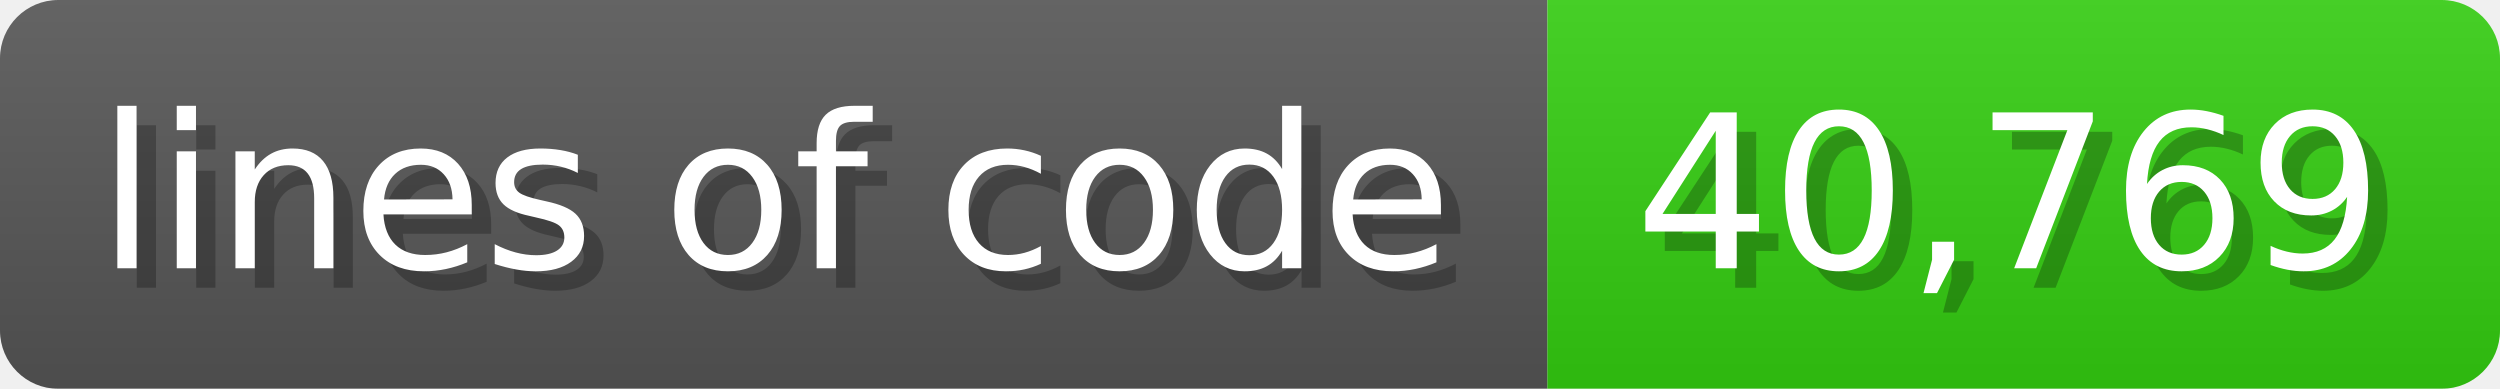
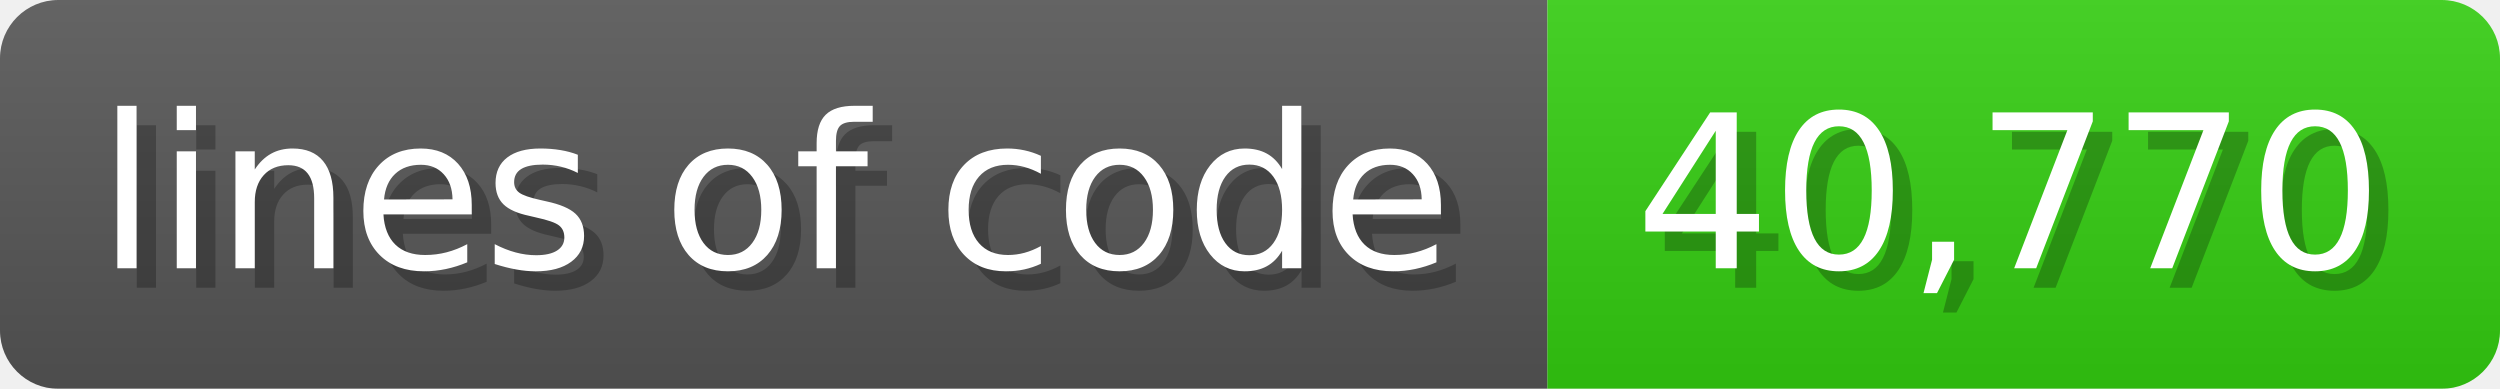
<svg xmlns="http://www.w3.org/2000/svg" width="128.6" height="20" viewBox="0 0 1286 200">
  <linearGradient id="a" x2="0" y2="100%">
    <stop offset="0" stop-opacity=".1" stop-color="#EEE" />
    <stop offset="1" stop-opacity=".1" />
  </linearGradient>
  <mask id="m">
    <rect width="1286" height="200" rx="30" fill="#FFF" />
  </mask>
  <g mask="url(#m)">
    <rect width="796" height="200" fill="#555" />
    <rect width="490" height="200" fill="#3C1" x="796" />
    <rect width="1286" height="200" fill="url(#a)" />
  </g>
  <g fill="#fff" text-anchor="start" font-family="Verdana,DejaVu Sans,sans-serif" font-size="110">
    <text x="60" y="148" textLength="696" fill="#000" opacity="0.25">lines of code</text>
    <text x="50" y="138" textLength="696">lines of code</text>
-     <text x="851" y="148" textLength="390" fill="#000" opacity="0.25">40,769</text>
-     <text x="841" y="138" textLength="390">40,769</text>
+     <text x="851" y="148" textLength="390" fill="#000" opacity="0.25">40,770</text>
+     <text x="841" y="138" textLength="390">40,770</text>
  </g>
</svg>
